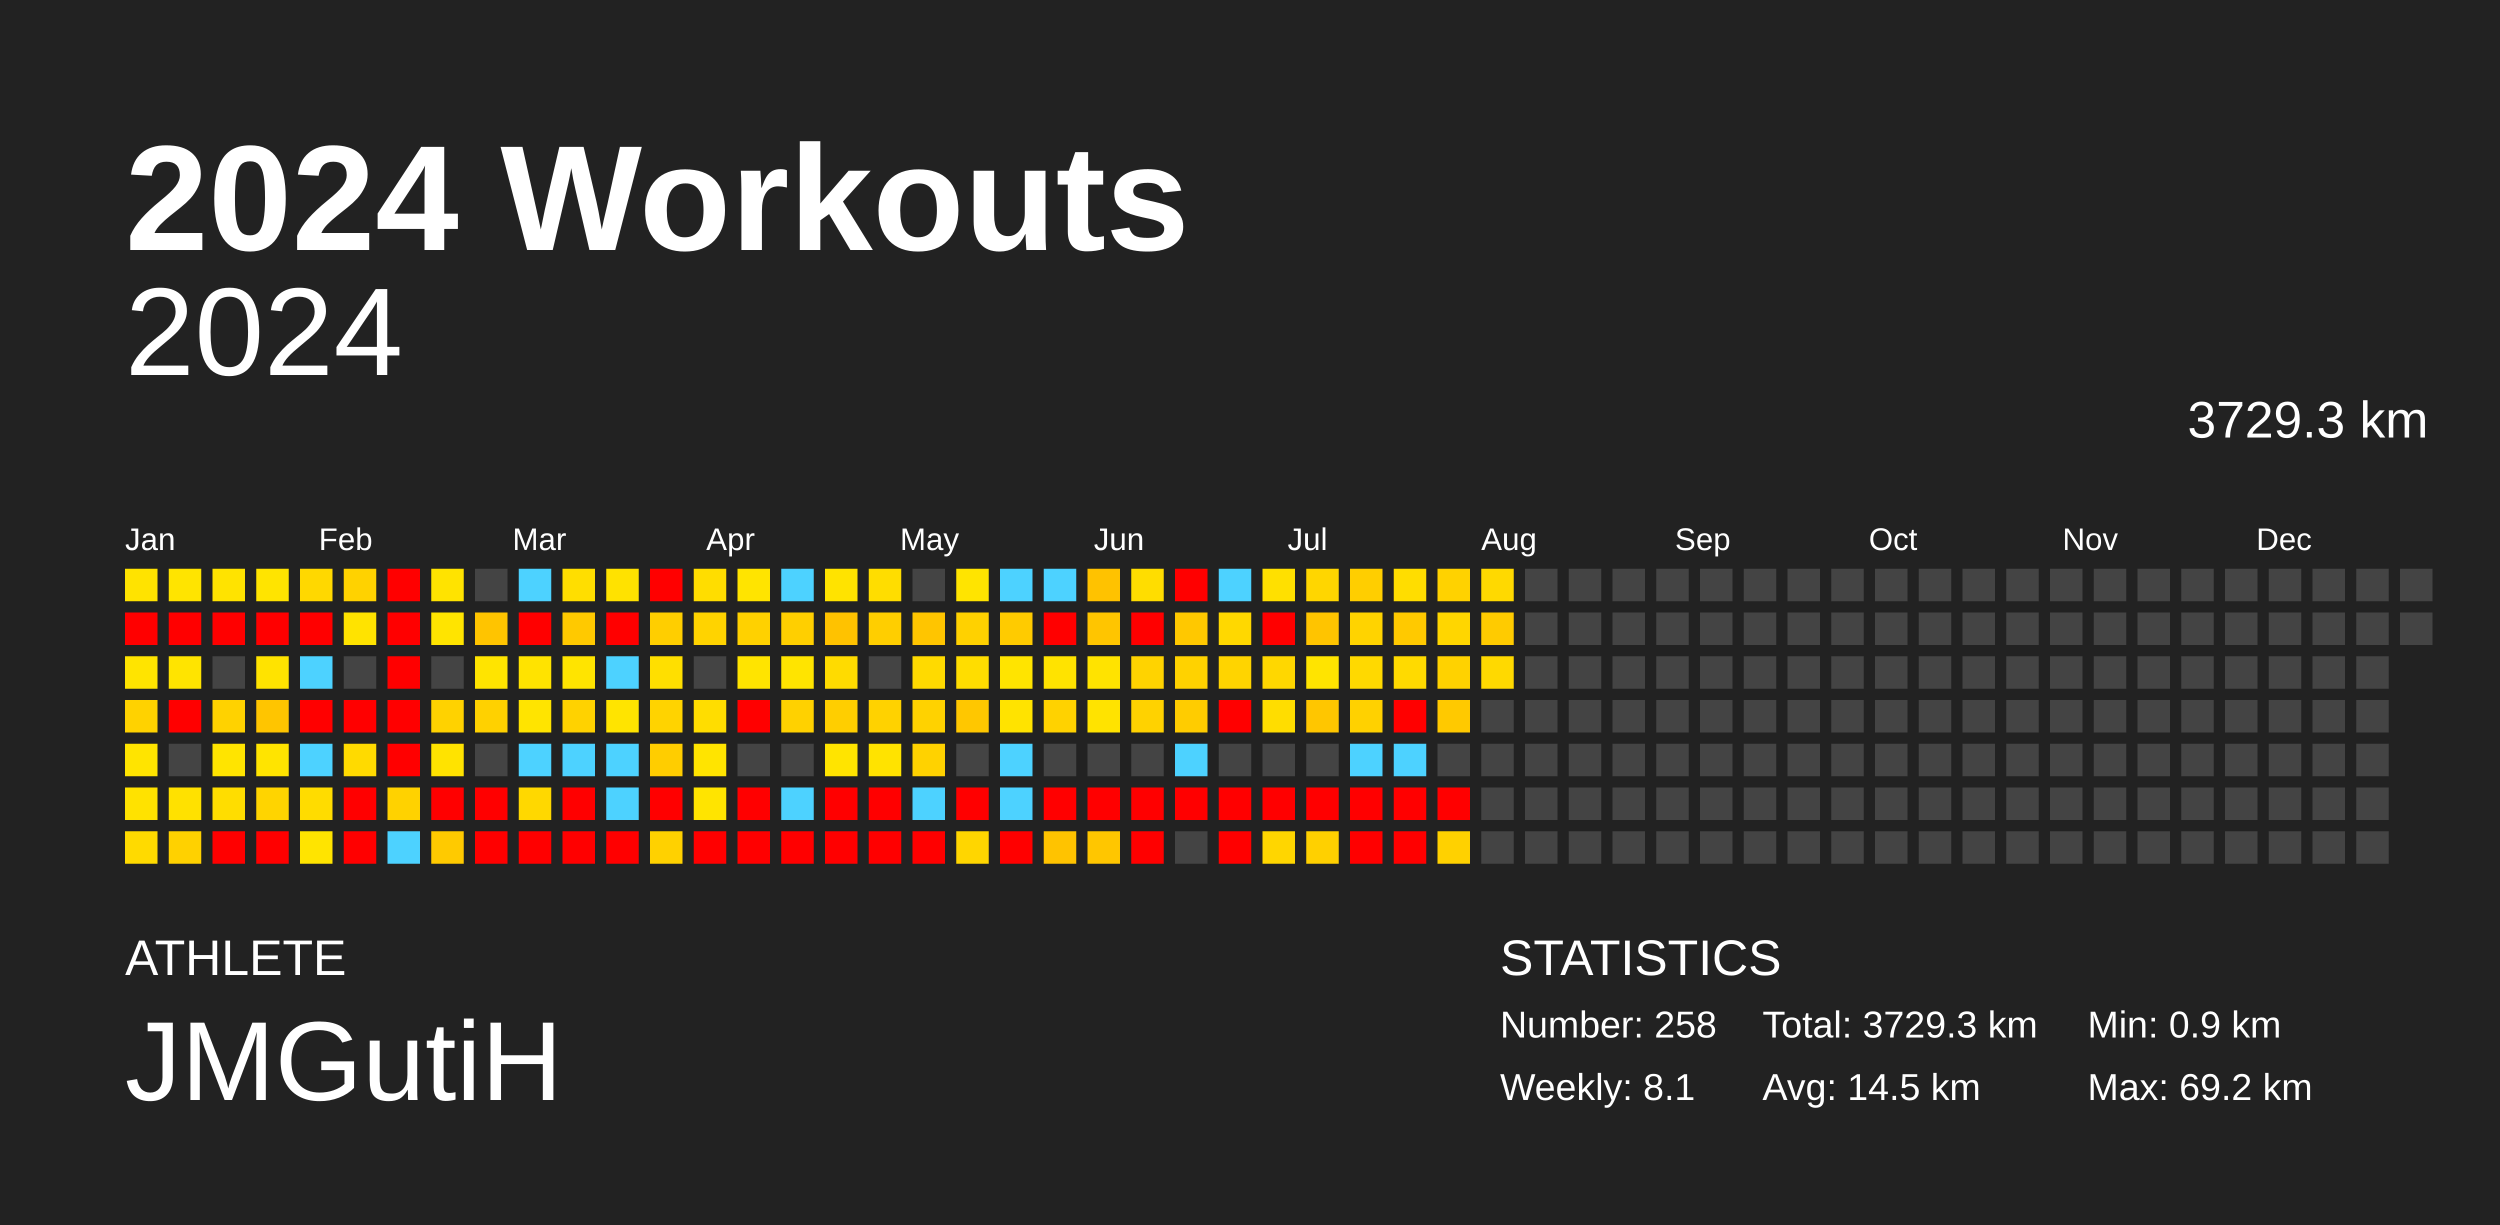
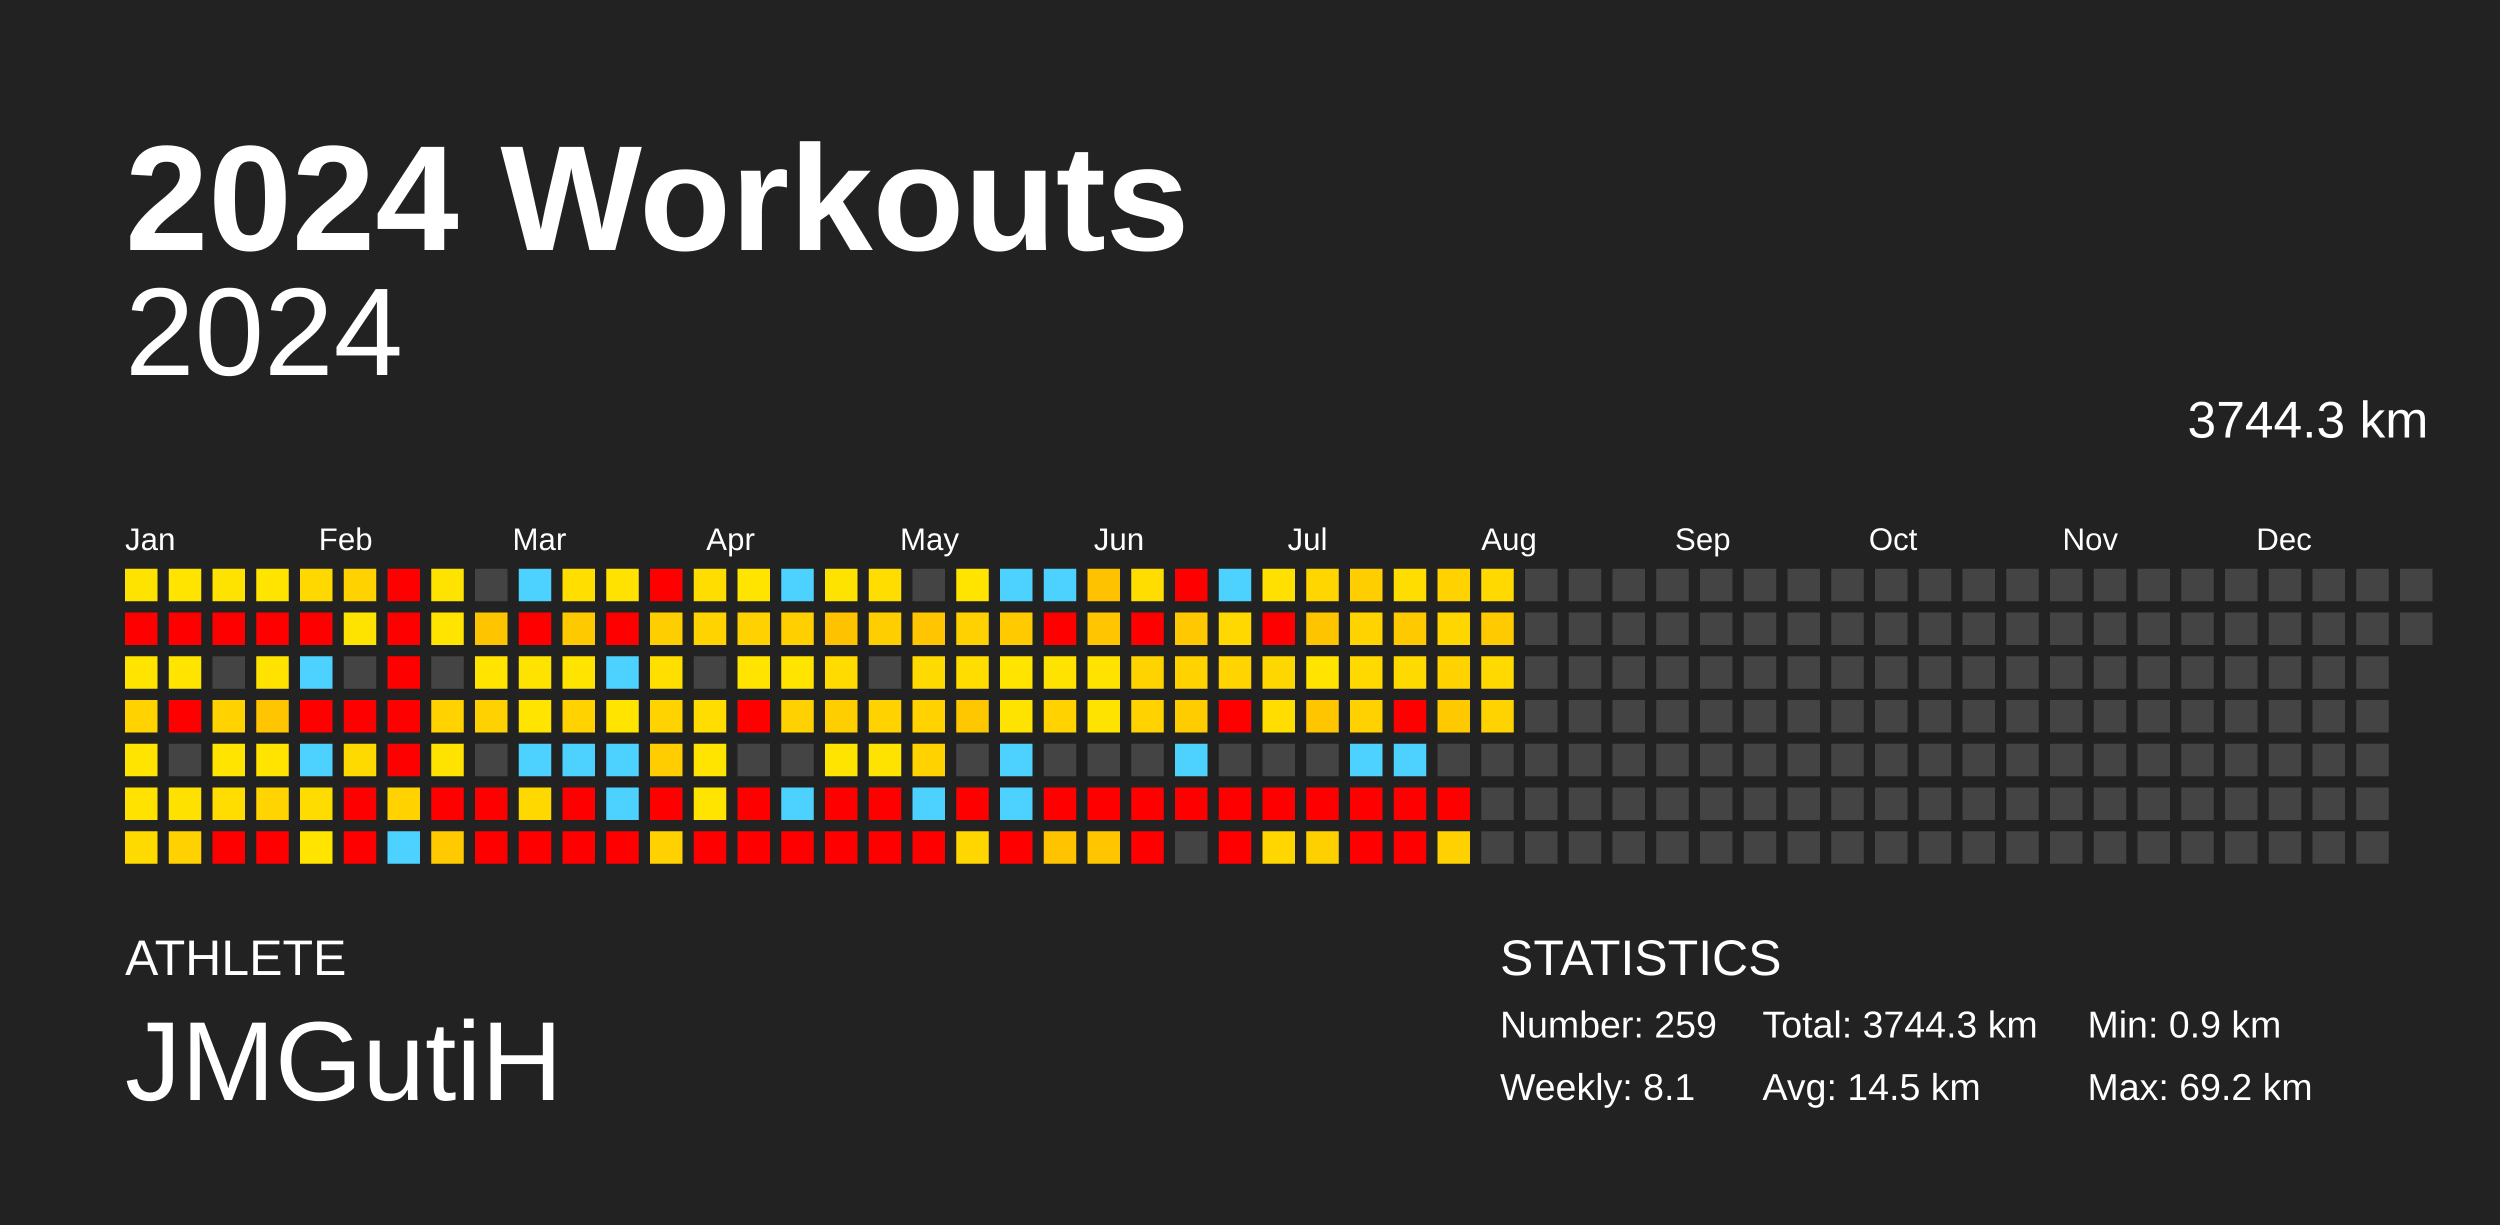
<svg xmlns="http://www.w3.org/2000/svg" baseProfile="full" height="98mm" version="1.1" viewBox="0,0,200,98" width="200mm">
  <defs />
  <rect fill="#222222" height="98" width="200" x="0" y="0" />
  <text fill="#FFFFFF" style="font-size:12px; font-family:Arial; font-weight:bold;" x="10" y="20">2024 Workouts</text>
  <text fill="#FFFFFF" style="font-size:4px; font-family:Arial" x="10" y="78">ATHLETE</text>
  <text fill="#FFFFFF" style="font-size:9px; font-family:Arial" x="10" y="88">JMGutiH</text>
  <text fill="#FFFFFF" style="font-size:4px; font-family:Arial" x="120" y="78">STATISTICS</text>
-   <text fill="#FFFFFF" style="font-size:3px; font-family:Arial" x="120" y="83">Number: 258</text>
+   <text fill="#FFFFFF" style="font-size:3px; font-family:Arial" x="120" y="83">Number: 259</text>
  <text fill="#FFFFFF" style="font-size:3px; font-family:Arial" x="120" y="88">Weekly: 8.1</text>
-   <text fill="#FFFFFF" style="font-size:3px; font-family:Arial" x="141" y="83">Total: 3729.3 km</text>
+   <text fill="#FFFFFF" style="font-size:3px; font-family:Arial" x="141" y="83">Total: 3744.3 km</text>
  <text fill="#FFFFFF" style="font-size:3px; font-family:Arial" x="141" y="88">Avg: 14.5 km</text>
  <text fill="#FFFFFF" style="font-size:3px; font-family:Arial" x="167" y="83">Min: 0.9 km</text>
  <text fill="#FFFFFF" style="font-size:3px; font-family:Arial" x="167" y="88">Max: 69.2 km</text>
  <text alignment-baseline="hanging" fill="#FFFFFF" style="font-size:10.0px; font-family:Arial;" x="10" y="30">2024</text>
-   <text alignment-baseline="hanging" fill="#FFFFFF" style="font-size:4.125px; font-family:Arial;" x="175" y="35">3729.3 km</text>
+   <text alignment-baseline="hanging" fill="#FFFFFF" style="font-size:4.125px; font-family:Arial;" x="175" y="35">3744.3 km</text>
  <text fill="#FFFFFF" style="font-size:2.5px; font-family:Arial" x="10.0" y="44">Jan</text>
  <text fill="#FFFFFF" style="font-size:2.5px; font-family:Arial" x="25.5" y="44">Feb</text>
  <text fill="#FFFFFF" style="font-size:2.5px; font-family:Arial" x="41.0" y="44">Mar</text>
  <text fill="#FFFFFF" style="font-size:2.5px; font-family:Arial" x="56.5" y="44">Apr</text>
  <text fill="#FFFFFF" style="font-size:2.5px; font-family:Arial" x="72.0" y="44">May</text>
  <text fill="#FFFFFF" style="font-size:2.5px; font-family:Arial" x="87.5" y="44">Jun</text>
  <text fill="#FFFFFF" style="font-size:2.5px; font-family:Arial" x="103.0" y="44">Jul</text>
  <text fill="#FFFFFF" style="font-size:2.5px; font-family:Arial" x="118.5" y="44">Aug</text>
  <text fill="#FFFFFF" style="font-size:2.5px; font-family:Arial" x="134.0" y="44">Sep</text>
  <text fill="#FFFFFF" style="font-size:2.5px; font-family:Arial" x="149.5" y="44">Oct</text>
  <text fill="#FFFFFF" style="font-size:2.5px; font-family:Arial" x="165.0" y="44">Nov</text>
  <text fill="#FFFFFF" style="font-size:2.5px; font-family:Arial" x="180.5" y="44">Dec</text>
  <rect fill="#ffe300" height="2.6" width="2.6" x="10.0" y="45.5" />
  <rect fill="red" height="2.6" width="2.6" x="10.0" y="49.0" />
  <rect fill="#ffe400" height="2.6" width="2.6" x="10.0" y="52.5" />
  <rect fill="#ffd200" height="2.6" width="2.6" x="10.0" y="56.0" />
  <rect fill="#ffe400" height="2.6" width="2.6" x="10.0" y="59.5" />
  <rect fill="#ffe200" height="2.6" width="2.6" x="10.0" y="63.0" />
  <rect fill="#ffda00" height="2.6" width="2.6" x="10.0" y="66.5" />
  <rect fill="#ffe400" height="2.6" width="2.6" x="13.5" y="45.5" />
  <rect fill="red" height="2.6" width="2.6" x="13.5" y="49.0" />
  <rect fill="#ffe400" height="2.6" width="2.6" x="13.5" y="52.5" />
  <rect fill="red" height="2.6" width="2.6" x="13.5" y="56.0" />
  <rect fill="#444444" height="2.6" width="2.6" x="13.5" y="59.5" />
  <rect fill="#ffe100" height="2.6" width="2.6" x="13.5" y="63.0" />
  <rect fill="#ffd100" height="2.6" width="2.6" x="13.5" y="66.5" />
  <rect fill="#ffe300" height="2.6" width="2.6" x="17.0" y="45.5" />
  <rect fill="red" height="2.6" width="2.6" x="17.0" y="49.0" />
  <rect fill="#444444" height="2.6" width="2.6" x="17.0" y="52.5" />
  <rect fill="#ffd200" height="2.6" width="2.6" x="17.0" y="56.0" />
  <rect fill="#ffe400" height="2.6" width="2.6" x="17.0" y="59.5" />
  <rect fill="#ffdd00" height="2.6" width="2.6" x="17.0" y="63.0" />
  <rect fill="red" height="2.6" width="2.6" x="17.0" y="66.5" />
  <rect fill="#ffe400" height="2.6" width="2.6" x="20.5" y="45.5" />
  <rect fill="red" height="2.6" width="2.6" x="20.5" y="49.0" />
  <rect fill="#ffe300" height="2.6" width="2.6" x="20.5" y="52.5" />
  <rect fill="#ffc500" height="2.6" width="2.6" x="20.5" y="56.0" />
  <rect fill="#ffe400" height="2.6" width="2.6" x="20.5" y="59.5" />
  <rect fill="#ffd400" height="2.6" width="2.6" x="20.5" y="63.0" />
  <rect fill="red" height="2.6" width="2.6" x="20.5" y="66.5" />
  <rect fill="#ffd800" height="2.6" width="2.6" x="24.0" y="45.5" />
  <rect fill="red" height="2.6" width="2.6" x="24.0" y="49.0" />
  <rect fill="#4dd2ff" height="2.6" width="2.6" x="24.0" y="52.5" />
  <rect fill="red" height="2.6" width="2.6" x="24.0" y="56.0" />
  <rect fill="#4dd2ff" height="2.6" width="2.6" x="24.0" y="59.5" />
  <rect fill="#ffdc00" height="2.6" width="2.6" x="24.0" y="63.0" />
  <rect fill="#ffe400" height="2.6" width="2.6" x="24.0" y="66.5" />
  <rect fill="#ffd200" height="2.6" width="2.6" x="27.5" y="45.5" />
  <rect fill="#ffe300" height="2.6" width="2.6" x="27.5" y="49.0" />
  <rect fill="#444444" height="2.6" width="2.6" x="27.5" y="52.5" />
  <rect fill="red" height="2.6" width="2.6" x="27.5" y="56.0" />
  <rect fill="#ffda00" height="2.6" width="2.6" x="27.5" y="59.5" />
  <rect fill="red" height="2.6" width="2.6" x="27.5" y="63.0" />
  <rect fill="red" height="2.6" width="2.6" x="27.5" y="66.5" />
  <rect fill="red" height="2.6" width="2.6" x="31.0" y="45.5" />
  <rect fill="red" height="2.6" width="2.6" x="31.0" y="49.0" />
  <rect fill="red" height="2.6" width="2.6" x="31.0" y="52.5" />
  <rect fill="red" height="2.6" width="2.6" x="31.0" y="56.0" />
  <rect fill="red" height="2.6" width="2.6" x="31.0" y="59.5" />
  <rect fill="#ffd200" height="2.6" width="2.6" x="31.0" y="63.0" />
  <rect fill="#4dd2ff" height="2.6" width="2.6" x="31.0" y="66.5" />
  <rect fill="#ffe300" height="2.6" width="2.6" x="34.5" y="45.5" />
  <rect fill="#ffe400" height="2.6" width="2.6" x="34.5" y="49.0" />
  <rect fill="#444444" height="2.6" width="2.6" x="34.5" y="52.5" />
  <rect fill="#ffd200" height="2.6" width="2.6" x="34.5" y="56.0" />
  <rect fill="#ffe300" height="2.6" width="2.6" x="34.5" y="59.5" />
  <rect fill="red" height="2.6" width="2.6" x="34.5" y="63.0" />
  <rect fill="#ffca00" height="2.6" width="2.6" x="34.5" y="66.5" />
  <rect fill="#444444" height="2.6" width="2.6" x="38.0" y="45.5" />
  <rect fill="#ffc400" height="2.6" width="2.6" x="38.0" y="49.0" />
  <rect fill="#ffe400" height="2.6" width="2.6" x="38.0" y="52.5" />
  <rect fill="#ffd100" height="2.6" width="2.6" x="38.0" y="56.0" />
  <rect fill="#444444" height="2.6" width="2.6" x="38.0" y="59.5" />
  <rect fill="red" height="2.6" width="2.6" x="38.0" y="63.0" />
  <rect fill="red" height="2.6" width="2.6" x="38.0" y="66.5" />
  <rect fill="#4dd2ff" height="2.6" width="2.6" x="41.5" y="45.5" />
  <rect fill="red" height="2.6" width="2.6" x="41.5" y="49.0" />
  <rect fill="#ffe300" height="2.6" width="2.6" x="41.5" y="52.5" />
  <rect fill="#ffe400" height="2.6" width="2.6" x="41.5" y="56.0" />
  <rect fill="#4dd2ff" height="2.6" width="2.6" x="41.5" y="59.5" />
  <rect fill="#ffd800" height="2.6" width="2.6" x="41.5" y="63.0" />
  <rect fill="red" height="2.6" width="2.6" x="41.5" y="66.5" />
  <rect fill="#ffde00" height="2.6" width="2.6" x="45.0" y="45.5" />
  <rect fill="#ffc900" height="2.6" width="2.6" x="45.0" y="49.0" />
  <rect fill="#ffe400" height="2.6" width="2.6" x="45.0" y="52.5" />
  <rect fill="#ffd200" height="2.6" width="2.6" x="45.0" y="56.0" />
  <rect fill="#4dd2ff" height="2.6" width="2.6" x="45.0" y="59.5" />
  <rect fill="red" height="2.6" width="2.6" x="45.0" y="63.0" />
  <rect fill="red" height="2.6" width="2.6" x="45.0" y="66.5" />
  <rect fill="#ffe200" height="2.6" width="2.6" x="48.5" y="45.5" />
  <rect fill="red" height="2.6" width="2.6" x="48.5" y="49.0" />
  <rect fill="#4dd2ff" height="2.6" width="2.6" x="48.5" y="52.5" />
  <rect fill="#ffe400" height="2.6" width="2.6" x="48.5" y="56.0" />
  <rect fill="#4dd2ff" height="2.6" width="2.6" x="48.5" y="59.5" />
  <rect fill="#4dd2ff" height="2.6" width="2.6" x="48.5" y="63.0" />
  <rect fill="red" height="2.6" width="2.6" x="48.5" y="66.5" />
  <rect fill="red" height="2.6" width="2.6" x="52.0" y="45.5" />
  <rect fill="#ffce00" height="2.6" width="2.6" x="52.0" y="49.0" />
  <rect fill="#ffdf00" height="2.6" width="2.6" x="52.0" y="52.5" />
  <rect fill="#ffd300" height="2.6" width="2.6" x="52.0" y="56.0" />
  <rect fill="#ffcd00" height="2.6" width="2.6" x="52.0" y="59.5" />
  <rect fill="red" height="2.6" width="2.6" x="52.0" y="63.0" />
  <rect fill="#ffd100" height="2.6" width="2.6" x="52.0" y="66.5" />
  <rect fill="#ffdd00" height="2.6" width="2.6" x="55.5" y="45.5" />
  <rect fill="#ffd300" height="2.6" width="2.6" x="55.5" y="49.0" />
  <rect fill="#444444" height="2.6" width="2.6" x="55.5" y="52.5" />
  <rect fill="#ffdd00" height="2.6" width="2.6" x="55.5" y="56.0" />
  <rect fill="#ffe400" height="2.6" width="2.6" x="55.5" y="59.5" />
  <rect fill="#ffe400" height="2.6" width="2.6" x="55.5" y="63.0" />
  <rect fill="red" height="2.6" width="2.6" x="55.5" y="66.5" />
  <rect fill="#ffe400" height="2.6" width="2.6" x="59.0" y="45.5" />
  <rect fill="#ffd100" height="2.6" width="2.6" x="59.0" y="49.0" />
  <rect fill="#ffe400" height="2.6" width="2.6" x="59.0" y="52.5" />
  <rect fill="red" height="2.6" width="2.6" x="59.0" y="56.0" />
  <rect fill="#444444" height="2.6" width="2.6" x="59.0" y="59.5" />
  <rect fill="red" height="2.6" width="2.6" x="59.0" y="63.0" />
  <rect fill="red" height="2.6" width="2.6" x="59.0" y="66.5" />
  <rect fill="#4dd2ff" height="2.6" width="2.6" x="62.5" y="45.5" />
  <rect fill="#ffcf00" height="2.6" width="2.6" x="62.5" y="49.0" />
  <rect fill="#ffe400" height="2.6" width="2.6" x="62.5" y="52.5" />
  <rect fill="#ffd100" height="2.6" width="2.6" x="62.5" y="56.0" />
  <rect fill="#444444" height="2.6" width="2.6" x="62.5" y="59.5" />
  <rect fill="#4dd2ff" height="2.6" width="2.6" x="62.5" y="63.0" />
  <rect fill="red" height="2.6" width="2.6" x="62.5" y="66.5" />
  <rect fill="#ffe300" height="2.6" width="2.6" x="66.0" y="45.5" />
  <rect fill="#ffc200" height="2.6" width="2.6" x="66.0" y="49.0" />
  <rect fill="#ffdb00" height="2.6" width="2.6" x="66.0" y="52.5" />
  <rect fill="#ffce00" height="2.6" width="2.6" x="66.0" y="56.0" />
  <rect fill="#ffe400" height="2.6" width="2.6" x="66.0" y="59.5" />
  <rect fill="red" height="2.6" width="2.6" x="66.0" y="63.0" />
  <rect fill="red" height="2.6" width="2.6" x="66.0" y="66.5" />
  <rect fill="#ffdd00" height="2.6" width="2.6" x="69.5" y="45.5" />
  <rect fill="#ffce00" height="2.6" width="2.6" x="69.5" y="49.0" />
  <rect fill="#444444" height="2.6" width="2.6" x="69.5" y="52.5" />
  <rect fill="#ffd200" height="2.6" width="2.6" x="69.5" y="56.0" />
  <rect fill="#ffe300" height="2.6" width="2.6" x="69.5" y="59.5" />
  <rect fill="red" height="2.6" width="2.6" x="69.5" y="63.0" />
  <rect fill="red" height="2.6" width="2.6" x="69.5" y="66.5" />
  <rect fill="#444444" height="2.6" width="2.6" x="73.0" y="45.5" />
  <rect fill="#ffc500" height="2.6" width="2.6" x="73.0" y="49.0" />
  <rect fill="#ffda00" height="2.6" width="2.6" x="73.0" y="52.5" />
  <rect fill="#ffd200" height="2.6" width="2.6" x="73.0" y="56.0" />
  <rect fill="#ffd200" height="2.6" width="2.6" x="73.0" y="59.5" />
  <rect fill="#4dd2ff" height="2.6" width="2.6" x="73.0" y="63.0" />
  <rect fill="red" height="2.6" width="2.6" x="73.0" y="66.5" />
  <rect fill="#ffe400" height="2.6" width="2.6" x="76.5" y="45.5" />
  <rect fill="#ffd100" height="2.6" width="2.6" x="76.5" y="49.0" />
  <rect fill="#ffdd00" height="2.6" width="2.6" x="76.5" y="52.5" />
  <rect fill="#ffc700" height="2.6" width="2.6" x="76.5" y="56.0" />
  <rect fill="#444444" height="2.6" width="2.6" x="76.5" y="59.5" />
  <rect fill="red" height="2.6" width="2.6" x="76.5" y="63.0" />
  <rect fill="#ffd600" height="2.6" width="2.6" x="76.5" y="66.5" />
  <rect fill="#4dd2ff" height="2.6" width="2.6" x="80.0" y="45.5" />
  <rect fill="#ffcb00" height="2.6" width="2.6" x="80.0" y="49.0" />
  <rect fill="#ffe400" height="2.6" width="2.6" x="80.0" y="52.5" />
  <rect fill="#ffe300" height="2.6" width="2.6" x="80.0" y="56.0" />
  <rect fill="#4dd2ff" height="2.6" width="2.6" x="80.0" y="59.5" />
  <rect fill="#4dd2ff" height="2.6" width="2.6" x="80.0" y="63.0" />
  <rect fill="red" height="2.6" width="2.6" x="80.0" y="66.5" />
  <rect fill="#4dd2ff" height="2.6" width="2.6" x="83.5" y="45.5" />
  <rect fill="red" height="2.6" width="2.6" x="83.5" y="49.0" />
  <rect fill="#ffe300" height="2.6" width="2.6" x="83.5" y="52.5" />
  <rect fill="#ffd200" height="2.6" width="2.6" x="83.5" y="56.0" />
  <rect fill="#444444" height="2.6" width="2.6" x="83.5" y="59.5" />
  <rect fill="red" height="2.6" width="2.6" x="83.5" y="63.0" />
  <rect fill="#ffc300" height="2.6" width="2.6" x="83.5" y="66.5" />
  <rect fill="#ffc200" height="2.6" width="2.6" x="87.0" y="45.5" />
  <rect fill="#ffc500" height="2.6" width="2.6" x="87.0" y="49.0" />
  <rect fill="#ffe300" height="2.6" width="2.6" x="87.0" y="52.5" />
  <rect fill="#ffe300" height="2.6" width="2.6" x="87.0" y="56.0" />
  <rect fill="#444444" height="2.6" width="2.6" x="87.0" y="59.5" />
  <rect fill="red" height="2.6" width="2.6" x="87.0" y="63.0" />
  <rect fill="#ffc600" height="2.6" width="2.6" x="87.0" y="66.5" />
  <rect fill="#ffdd00" height="2.6" width="2.6" x="90.5" y="45.5" />
  <rect fill="red" height="2.6" width="2.6" x="90.5" y="49.0" />
  <rect fill="#ffd300" height="2.6" width="2.6" x="90.5" y="52.5" />
  <rect fill="#ffd200" height="2.6" width="2.6" x="90.5" y="56.0" />
  <rect fill="#444444" height="2.6" width="2.6" x="90.5" y="59.5" />
  <rect fill="red" height="2.6" width="2.6" x="90.5" y="63.0" />
  <rect fill="red" height="2.6" width="2.6" x="90.5" y="66.5" />
  <rect fill="red" height="2.6" width="2.6" x="94.0" y="45.5" />
  <rect fill="#ffc800" height="2.6" width="2.6" x="94.0" y="49.0" />
  <rect fill="#ffd200" height="2.6" width="2.6" x="94.0" y="52.5" />
  <rect fill="#ffcc00" height="2.6" width="2.6" x="94.0" y="56.0" />
  <rect fill="#4dd2ff" height="2.6" width="2.6" x="94.0" y="59.5" />
  <rect fill="red" height="2.6" width="2.6" x="94.0" y="63.0" />
  <rect fill="#444444" height="2.6" width="2.6" x="94.0" y="66.5" />
  <rect fill="#4dd2ff" height="2.6" width="2.6" x="97.5" y="45.5" />
  <rect fill="#ffd800" height="2.6" width="2.6" x="97.5" y="49.0" />
  <rect fill="#ffd400" height="2.6" width="2.6" x="97.5" y="52.5" />
  <rect fill="red" height="2.6" width="2.6" x="97.5" y="56.0" />
  <rect fill="#444444" height="2.6" width="2.6" x="97.5" y="59.5" />
  <rect fill="red" height="2.6" width="2.6" x="97.5" y="63.0" />
  <rect fill="red" height="2.6" width="2.6" x="97.5" y="66.5" />
  <rect fill="#ffe000" height="2.6" width="2.6" x="101.0" y="45.5" />
  <rect fill="red" height="2.6" width="2.6" x="101.0" y="49.0" />
  <rect fill="#ffd700" height="2.6" width="2.6" x="101.0" y="52.5" />
  <rect fill="#ffdd00" height="2.6" width="2.6" x="101.0" y="56.0" />
  <rect fill="#444444" height="2.6" width="2.6" x="101.0" y="59.5" />
  <rect fill="red" height="2.6" width="2.6" x="101.0" y="63.0" />
  <rect fill="#ffd600" height="2.6" width="2.6" x="101.0" y="66.5" />
  <rect fill="#ffd600" height="2.6" width="2.6" x="104.5" y="45.5" />
  <rect fill="#ffc400" height="2.6" width="2.6" x="104.5" y="49.0" />
  <rect fill="#ffe400" height="2.6" width="2.6" x="104.5" y="52.5" />
  <rect fill="#ffc600" height="2.6" width="2.6" x="104.5" y="56.0" />
  <rect fill="#444444" height="2.6" width="2.6" x="104.5" y="59.5" />
  <rect fill="red" height="2.6" width="2.6" x="104.5" y="63.0" />
  <rect fill="#ffd000" height="2.6" width="2.6" x="104.5" y="66.5" />
  <rect fill="#ffce00" height="2.6" width="2.6" x="108.0" y="45.5" />
  <rect fill="#ffd300" height="2.6" width="2.6" x="108.0" y="49.0" />
  <rect fill="#ffd900" height="2.6" width="2.6" x="108.0" y="52.5" />
  <rect fill="#ffd100" height="2.6" width="2.6" x="108.0" y="56.0" />
  <rect fill="#4dd2ff" height="2.6" width="2.6" x="108.0" y="59.5" />
  <rect fill="red" height="2.6" width="2.6" x="108.0" y="63.0" />
  <rect fill="red" height="2.6" width="2.6" x="108.0" y="66.5" />
  <rect fill="#ffdd00" height="2.6" width="2.6" x="111.5" y="45.5" />
  <rect fill="#ffc900" height="2.6" width="2.6" x="111.5" y="49.0" />
  <rect fill="#ffda00" height="2.6" width="2.6" x="111.5" y="52.5" />
  <rect fill="red" height="2.6" width="2.6" x="111.5" y="56.0" />
  <rect fill="#4dd2ff" height="2.6" width="2.6" x="111.5" y="59.5" />
  <rect fill="red" height="2.6" width="2.6" x="111.5" y="63.0" />
  <rect fill="red" height="2.6" width="2.6" x="111.5" y="66.5" />
  <rect fill="#ffd200" height="2.6" width="2.6" x="115.0" y="45.5" />
  <rect fill="#ffd600" height="2.6" width="2.6" x="115.0" y="49.0" />
  <rect fill="#ffd200" height="2.6" width="2.6" x="115.0" y="52.5" />
  <rect fill="#ffc900" height="2.6" width="2.6" x="115.0" y="56.0" />
  <rect fill="#444444" height="2.6" width="2.6" x="115.0" y="59.5" />
  <rect fill="red" height="2.6" width="2.6" x="115.0" y="63.0" />
  <rect fill="#ffd100" height="2.6" width="2.6" x="115.0" y="66.5" />
  <rect fill="#ffd900" height="2.6" width="2.6" x="118.5" y="45.5" />
  <rect fill="#ffcb00" height="2.6" width="2.6" x="118.5" y="49.0" />
  <rect fill="#ffd900" height="2.6" width="2.6" x="118.5" y="52.5" />
-   <rect fill="#444444" height="2.6" width="2.6" x="118.5" y="56.0" />
+   <rect fill="#ffd300" height="2.6" width="2.6" x="118.5" y="56.0" />
  <rect fill="#444444" height="2.6" width="2.6" x="118.5" y="59.5" />
  <rect fill="#444444" height="2.6" width="2.6" x="118.5" y="63.0" />
  <rect fill="#444444" height="2.6" width="2.6" x="118.5" y="66.5" />
  <rect fill="#444444" height="2.6" width="2.6" x="122.0" y="45.5" />
  <rect fill="#444444" height="2.6" width="2.6" x="122.0" y="49.0" />
  <rect fill="#444444" height="2.6" width="2.6" x="122.0" y="52.5" />
  <rect fill="#444444" height="2.6" width="2.6" x="122.0" y="56.0" />
  <rect fill="#444444" height="2.6" width="2.6" x="122.0" y="59.5" />
  <rect fill="#444444" height="2.6" width="2.6" x="122.0" y="63.0" />
  <rect fill="#444444" height="2.6" width="2.6" x="122.0" y="66.5" />
  <rect fill="#444444" height="2.6" width="2.6" x="125.5" y="45.5" />
  <rect fill="#444444" height="2.6" width="2.6" x="125.5" y="49.0" />
  <rect fill="#444444" height="2.6" width="2.6" x="125.5" y="52.5" />
  <rect fill="#444444" height="2.6" width="2.6" x="125.5" y="56.0" />
  <rect fill="#444444" height="2.6" width="2.6" x="125.5" y="59.5" />
  <rect fill="#444444" height="2.6" width="2.6" x="125.5" y="63.0" />
  <rect fill="#444444" height="2.6" width="2.6" x="125.5" y="66.5" />
  <rect fill="#444444" height="2.6" width="2.6" x="129.0" y="45.5" />
  <rect fill="#444444" height="2.6" width="2.6" x="129.0" y="49.0" />
  <rect fill="#444444" height="2.6" width="2.6" x="129.0" y="52.5" />
  <rect fill="#444444" height="2.6" width="2.6" x="129.0" y="56.0" />
  <rect fill="#444444" height="2.6" width="2.6" x="129.0" y="59.5" />
  <rect fill="#444444" height="2.6" width="2.6" x="129.0" y="63.0" />
  <rect fill="#444444" height="2.6" width="2.6" x="129.0" y="66.5" />
  <rect fill="#444444" height="2.6" width="2.6" x="132.5" y="45.5" />
  <rect fill="#444444" height="2.6" width="2.6" x="132.5" y="49.0" />
  <rect fill="#444444" height="2.6" width="2.6" x="132.5" y="52.5" />
  <rect fill="#444444" height="2.6" width="2.6" x="132.5" y="56.0" />
  <rect fill="#444444" height="2.6" width="2.6" x="132.5" y="59.5" />
  <rect fill="#444444" height="2.6" width="2.6" x="132.5" y="63.0" />
  <rect fill="#444444" height="2.6" width="2.6" x="132.5" y="66.5" />
  <rect fill="#444444" height="2.6" width="2.6" x="136.0" y="45.5" />
  <rect fill="#444444" height="2.6" width="2.6" x="136.0" y="49.0" />
  <rect fill="#444444" height="2.6" width="2.6" x="136.0" y="52.5" />
  <rect fill="#444444" height="2.6" width="2.6" x="136.0" y="56.0" />
  <rect fill="#444444" height="2.6" width="2.6" x="136.0" y="59.5" />
  <rect fill="#444444" height="2.6" width="2.6" x="136.0" y="63.0" />
  <rect fill="#444444" height="2.6" width="2.6" x="136.0" y="66.5" />
  <rect fill="#444444" height="2.6" width="2.6" x="139.5" y="45.5" />
  <rect fill="#444444" height="2.6" width="2.6" x="139.5" y="49.0" />
  <rect fill="#444444" height="2.6" width="2.6" x="139.5" y="52.5" />
  <rect fill="#444444" height="2.6" width="2.6" x="139.5" y="56.0" />
  <rect fill="#444444" height="2.6" width="2.6" x="139.5" y="59.5" />
  <rect fill="#444444" height="2.6" width="2.6" x="139.5" y="63.0" />
  <rect fill="#444444" height="2.6" width="2.6" x="139.5" y="66.5" />
  <rect fill="#444444" height="2.6" width="2.6" x="143.0" y="45.5" />
  <rect fill="#444444" height="2.6" width="2.6" x="143.0" y="49.0" />
  <rect fill="#444444" height="2.6" width="2.6" x="143.0" y="52.5" />
  <rect fill="#444444" height="2.6" width="2.6" x="143.0" y="56.0" />
  <rect fill="#444444" height="2.6" width="2.6" x="143.0" y="59.5" />
  <rect fill="#444444" height="2.6" width="2.6" x="143.0" y="63.0" />
  <rect fill="#444444" height="2.6" width="2.6" x="143.0" y="66.5" />
  <rect fill="#444444" height="2.6" width="2.6" x="146.5" y="45.5" />
  <rect fill="#444444" height="2.6" width="2.6" x="146.5" y="49.0" />
  <rect fill="#444444" height="2.6" width="2.6" x="146.5" y="52.5" />
  <rect fill="#444444" height="2.6" width="2.6" x="146.5" y="56.0" />
  <rect fill="#444444" height="2.6" width="2.6" x="146.5" y="59.5" />
  <rect fill="#444444" height="2.6" width="2.6" x="146.5" y="63.0" />
  <rect fill="#444444" height="2.6" width="2.6" x="146.5" y="66.5" />
  <rect fill="#444444" height="2.6" width="2.6" x="150.0" y="45.5" />
  <rect fill="#444444" height="2.6" width="2.6" x="150.0" y="49.0" />
  <rect fill="#444444" height="2.6" width="2.6" x="150.0" y="52.5" />
  <rect fill="#444444" height="2.6" width="2.6" x="150.0" y="56.0" />
  <rect fill="#444444" height="2.6" width="2.6" x="150.0" y="59.5" />
  <rect fill="#444444" height="2.6" width="2.6" x="150.0" y="63.0" />
  <rect fill="#444444" height="2.6" width="2.6" x="150.0" y="66.5" />
  <rect fill="#444444" height="2.6" width="2.6" x="153.5" y="45.5" />
  <rect fill="#444444" height="2.6" width="2.6" x="153.5" y="49.0" />
  <rect fill="#444444" height="2.6" width="2.6" x="153.5" y="52.5" />
  <rect fill="#444444" height="2.6" width="2.6" x="153.5" y="56.0" />
  <rect fill="#444444" height="2.6" width="2.6" x="153.5" y="59.5" />
  <rect fill="#444444" height="2.6" width="2.6" x="153.5" y="63.0" />
  <rect fill="#444444" height="2.6" width="2.6" x="153.5" y="66.5" />
  <rect fill="#444444" height="2.6" width="2.6" x="157.0" y="45.5" />
  <rect fill="#444444" height="2.6" width="2.6" x="157.0" y="49.0" />
  <rect fill="#444444" height="2.6" width="2.6" x="157.0" y="52.5" />
  <rect fill="#444444" height="2.6" width="2.6" x="157.0" y="56.0" />
  <rect fill="#444444" height="2.6" width="2.6" x="157.0" y="59.5" />
  <rect fill="#444444" height="2.6" width="2.6" x="157.0" y="63.0" />
  <rect fill="#444444" height="2.6" width="2.6" x="157.0" y="66.5" />
  <rect fill="#444444" height="2.6" width="2.6" x="160.5" y="45.5" />
  <rect fill="#444444" height="2.6" width="2.6" x="160.5" y="49.0" />
  <rect fill="#444444" height="2.6" width="2.6" x="160.5" y="52.5" />
  <rect fill="#444444" height="2.6" width="2.6" x="160.5" y="56.0" />
  <rect fill="#444444" height="2.6" width="2.6" x="160.5" y="59.5" />
  <rect fill="#444444" height="2.6" width="2.6" x="160.5" y="63.0" />
  <rect fill="#444444" height="2.6" width="2.6" x="160.5" y="66.5" />
  <rect fill="#444444" height="2.6" width="2.6" x="164.0" y="45.5" />
  <rect fill="#444444" height="2.6" width="2.6" x="164.0" y="49.0" />
  <rect fill="#444444" height="2.6" width="2.6" x="164.0" y="52.5" />
  <rect fill="#444444" height="2.6" width="2.6" x="164.0" y="56.0" />
  <rect fill="#444444" height="2.6" width="2.6" x="164.0" y="59.5" />
  <rect fill="#444444" height="2.6" width="2.6" x="164.0" y="63.0" />
  <rect fill="#444444" height="2.6" width="2.6" x="164.0" y="66.5" />
  <rect fill="#444444" height="2.6" width="2.6" x="167.5" y="45.5" />
  <rect fill="#444444" height="2.6" width="2.6" x="167.5" y="49.0" />
  <rect fill="#444444" height="2.6" width="2.6" x="167.5" y="52.5" />
  <rect fill="#444444" height="2.6" width="2.6" x="167.5" y="56.0" />
  <rect fill="#444444" height="2.6" width="2.6" x="167.5" y="59.5" />
  <rect fill="#444444" height="2.6" width="2.6" x="167.5" y="63.0" />
  <rect fill="#444444" height="2.6" width="2.6" x="167.5" y="66.5" />
  <rect fill="#444444" height="2.6" width="2.6" x="171.0" y="45.5" />
  <rect fill="#444444" height="2.6" width="2.6" x="171.0" y="49.0" />
  <rect fill="#444444" height="2.6" width="2.6" x="171.0" y="52.5" />
  <rect fill="#444444" height="2.6" width="2.6" x="171.0" y="56.0" />
  <rect fill="#444444" height="2.6" width="2.6" x="171.0" y="59.5" />
  <rect fill="#444444" height="2.6" width="2.6" x="171.0" y="63.0" />
  <rect fill="#444444" height="2.6" width="2.6" x="171.0" y="66.5" />
  <rect fill="#444444" height="2.6" width="2.6" x="174.5" y="45.5" />
  <rect fill="#444444" height="2.6" width="2.6" x="174.5" y="49.0" />
  <rect fill="#444444" height="2.6" width="2.6" x="174.5" y="52.5" />
  <rect fill="#444444" height="2.6" width="2.6" x="174.5" y="56.0" />
  <rect fill="#444444" height="2.6" width="2.6" x="174.5" y="59.5" />
  <rect fill="#444444" height="2.6" width="2.6" x="174.5" y="63.0" />
  <rect fill="#444444" height="2.6" width="2.6" x="174.5" y="66.5" />
  <rect fill="#444444" height="2.6" width="2.6" x="178.0" y="45.5" />
  <rect fill="#444444" height="2.6" width="2.6" x="178.0" y="49.0" />
  <rect fill="#444444" height="2.6" width="2.6" x="178.0" y="52.5" />
  <rect fill="#444444" height="2.6" width="2.6" x="178.0" y="56.0" />
  <rect fill="#444444" height="2.6" width="2.6" x="178.0" y="59.5" />
  <rect fill="#444444" height="2.6" width="2.6" x="178.0" y="63.0" />
  <rect fill="#444444" height="2.6" width="2.6" x="178.0" y="66.5" />
  <rect fill="#444444" height="2.6" width="2.6" x="181.5" y="45.5" />
  <rect fill="#444444" height="2.6" width="2.6" x="181.5" y="49.0" />
  <rect fill="#444444" height="2.6" width="2.6" x="181.5" y="52.5" />
  <rect fill="#444444" height="2.6" width="2.6" x="181.5" y="56.0" />
  <rect fill="#444444" height="2.6" width="2.6" x="181.5" y="59.5" />
  <rect fill="#444444" height="2.6" width="2.6" x="181.5" y="63.0" />
  <rect fill="#444444" height="2.6" width="2.6" x="181.5" y="66.5" />
  <rect fill="#444444" height="2.6" width="2.6" x="185.0" y="45.5" />
  <rect fill="#444444" height="2.6" width="2.6" x="185.0" y="49.0" />
  <rect fill="#444444" height="2.6" width="2.6" x="185.0" y="52.5" />
  <rect fill="#444444" height="2.6" width="2.6" x="185.0" y="56.0" />
  <rect fill="#444444" height="2.6" width="2.6" x="185.0" y="59.5" />
  <rect fill="#444444" height="2.6" width="2.6" x="185.0" y="63.0" />
  <rect fill="#444444" height="2.6" width="2.6" x="185.0" y="66.5" />
  <rect fill="#444444" height="2.6" width="2.6" x="188.5" y="45.5" />
  <rect fill="#444444" height="2.6" width="2.6" x="188.5" y="49.0" />
  <rect fill="#444444" height="2.6" width="2.6" x="188.5" y="52.5" />
  <rect fill="#444444" height="2.6" width="2.6" x="188.5" y="56.0" />
  <rect fill="#444444" height="2.6" width="2.6" x="188.5" y="59.5" />
  <rect fill="#444444" height="2.6" width="2.6" x="188.5" y="63.0" />
  <rect fill="#444444" height="2.6" width="2.6" x="188.5" y="66.5" />
  <rect fill="#444444" height="2.6" width="2.6" x="192.0" y="45.5" />
  <rect fill="#444444" height="2.6" width="2.6" x="192.0" y="49.0" />
</svg>
